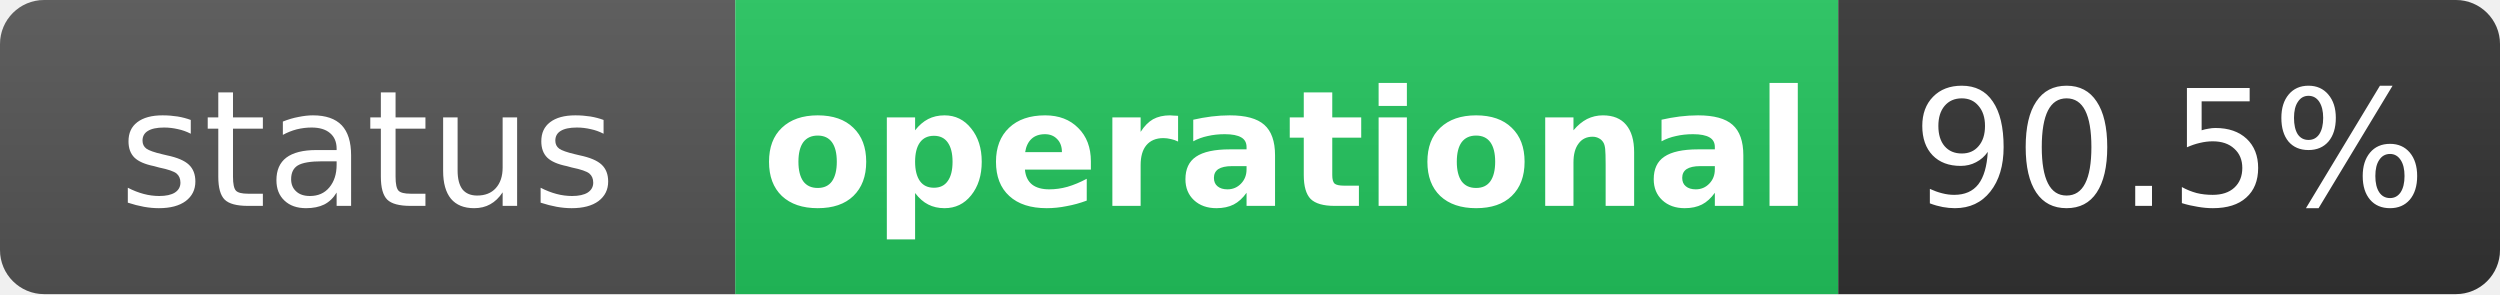
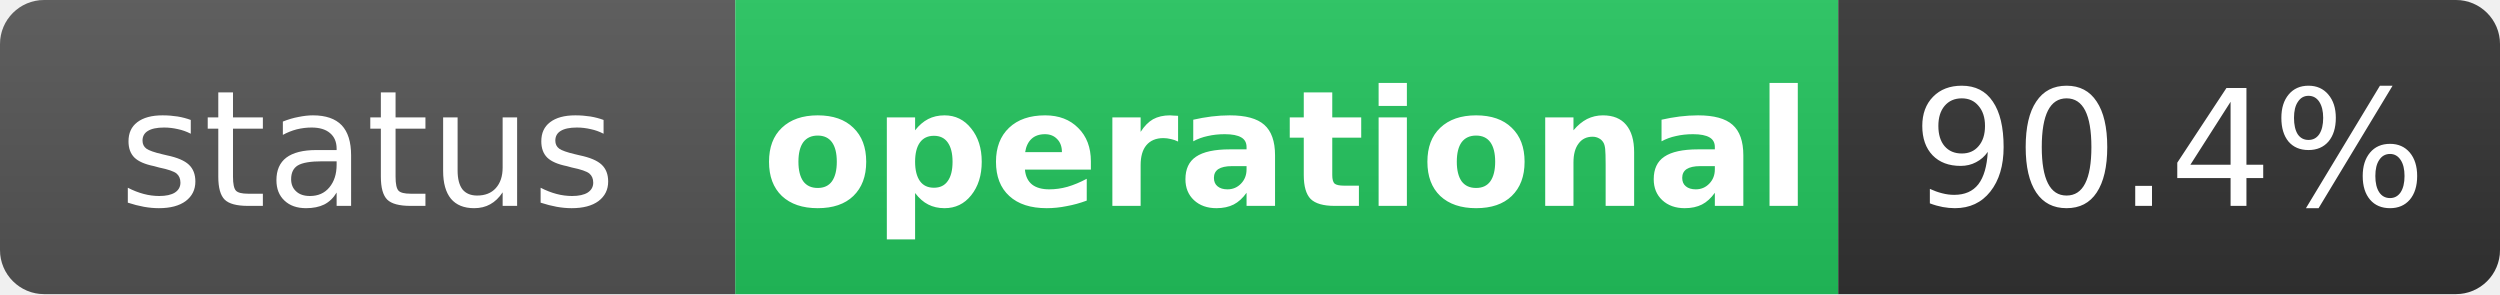
<svg xmlns="http://www.w3.org/2000/svg" width="170" height="20" role="img" aria-label="status: operational">
  <linearGradient id="s" x2="0" y2="100%">
    <stop offset="0" stop-color="#bbb" stop-opacity=".1" />
    <stop offset="1" stop-opacity=".1" />
  </linearGradient>
  <clipPath id="r">
    <rect width="170" height="20" rx="3" fill="#fff" />
  </clipPath>
  <g clip-path="url(#r)">
    <rect width="50" height="20" fill="#555" />
    <rect x="50" width="75" height="20" fill="#22c55e" />
    <rect x="125" width="45" height="20" fill="#333" />
    <rect width="170" height="20" fill="url(#s)" />
  </g>
  <g fill="#fff" text-anchor="middle" font-family="Verdana,Geneva,DejaVu Sans,sans-serif" text-rendering="geometricPrecision" font-size="11">
    <text x="25" y="14" fill="#fff">status</text>
    <text x="87.5" y="14" fill="#fff" font-weight="bold">operational</text>
-     <text x="147.5" y="14" fill="#fff">90.5%</text>
+     <text x="147.5" y="14" fill="#fff">90.4%</text>
  </g>
</svg>
